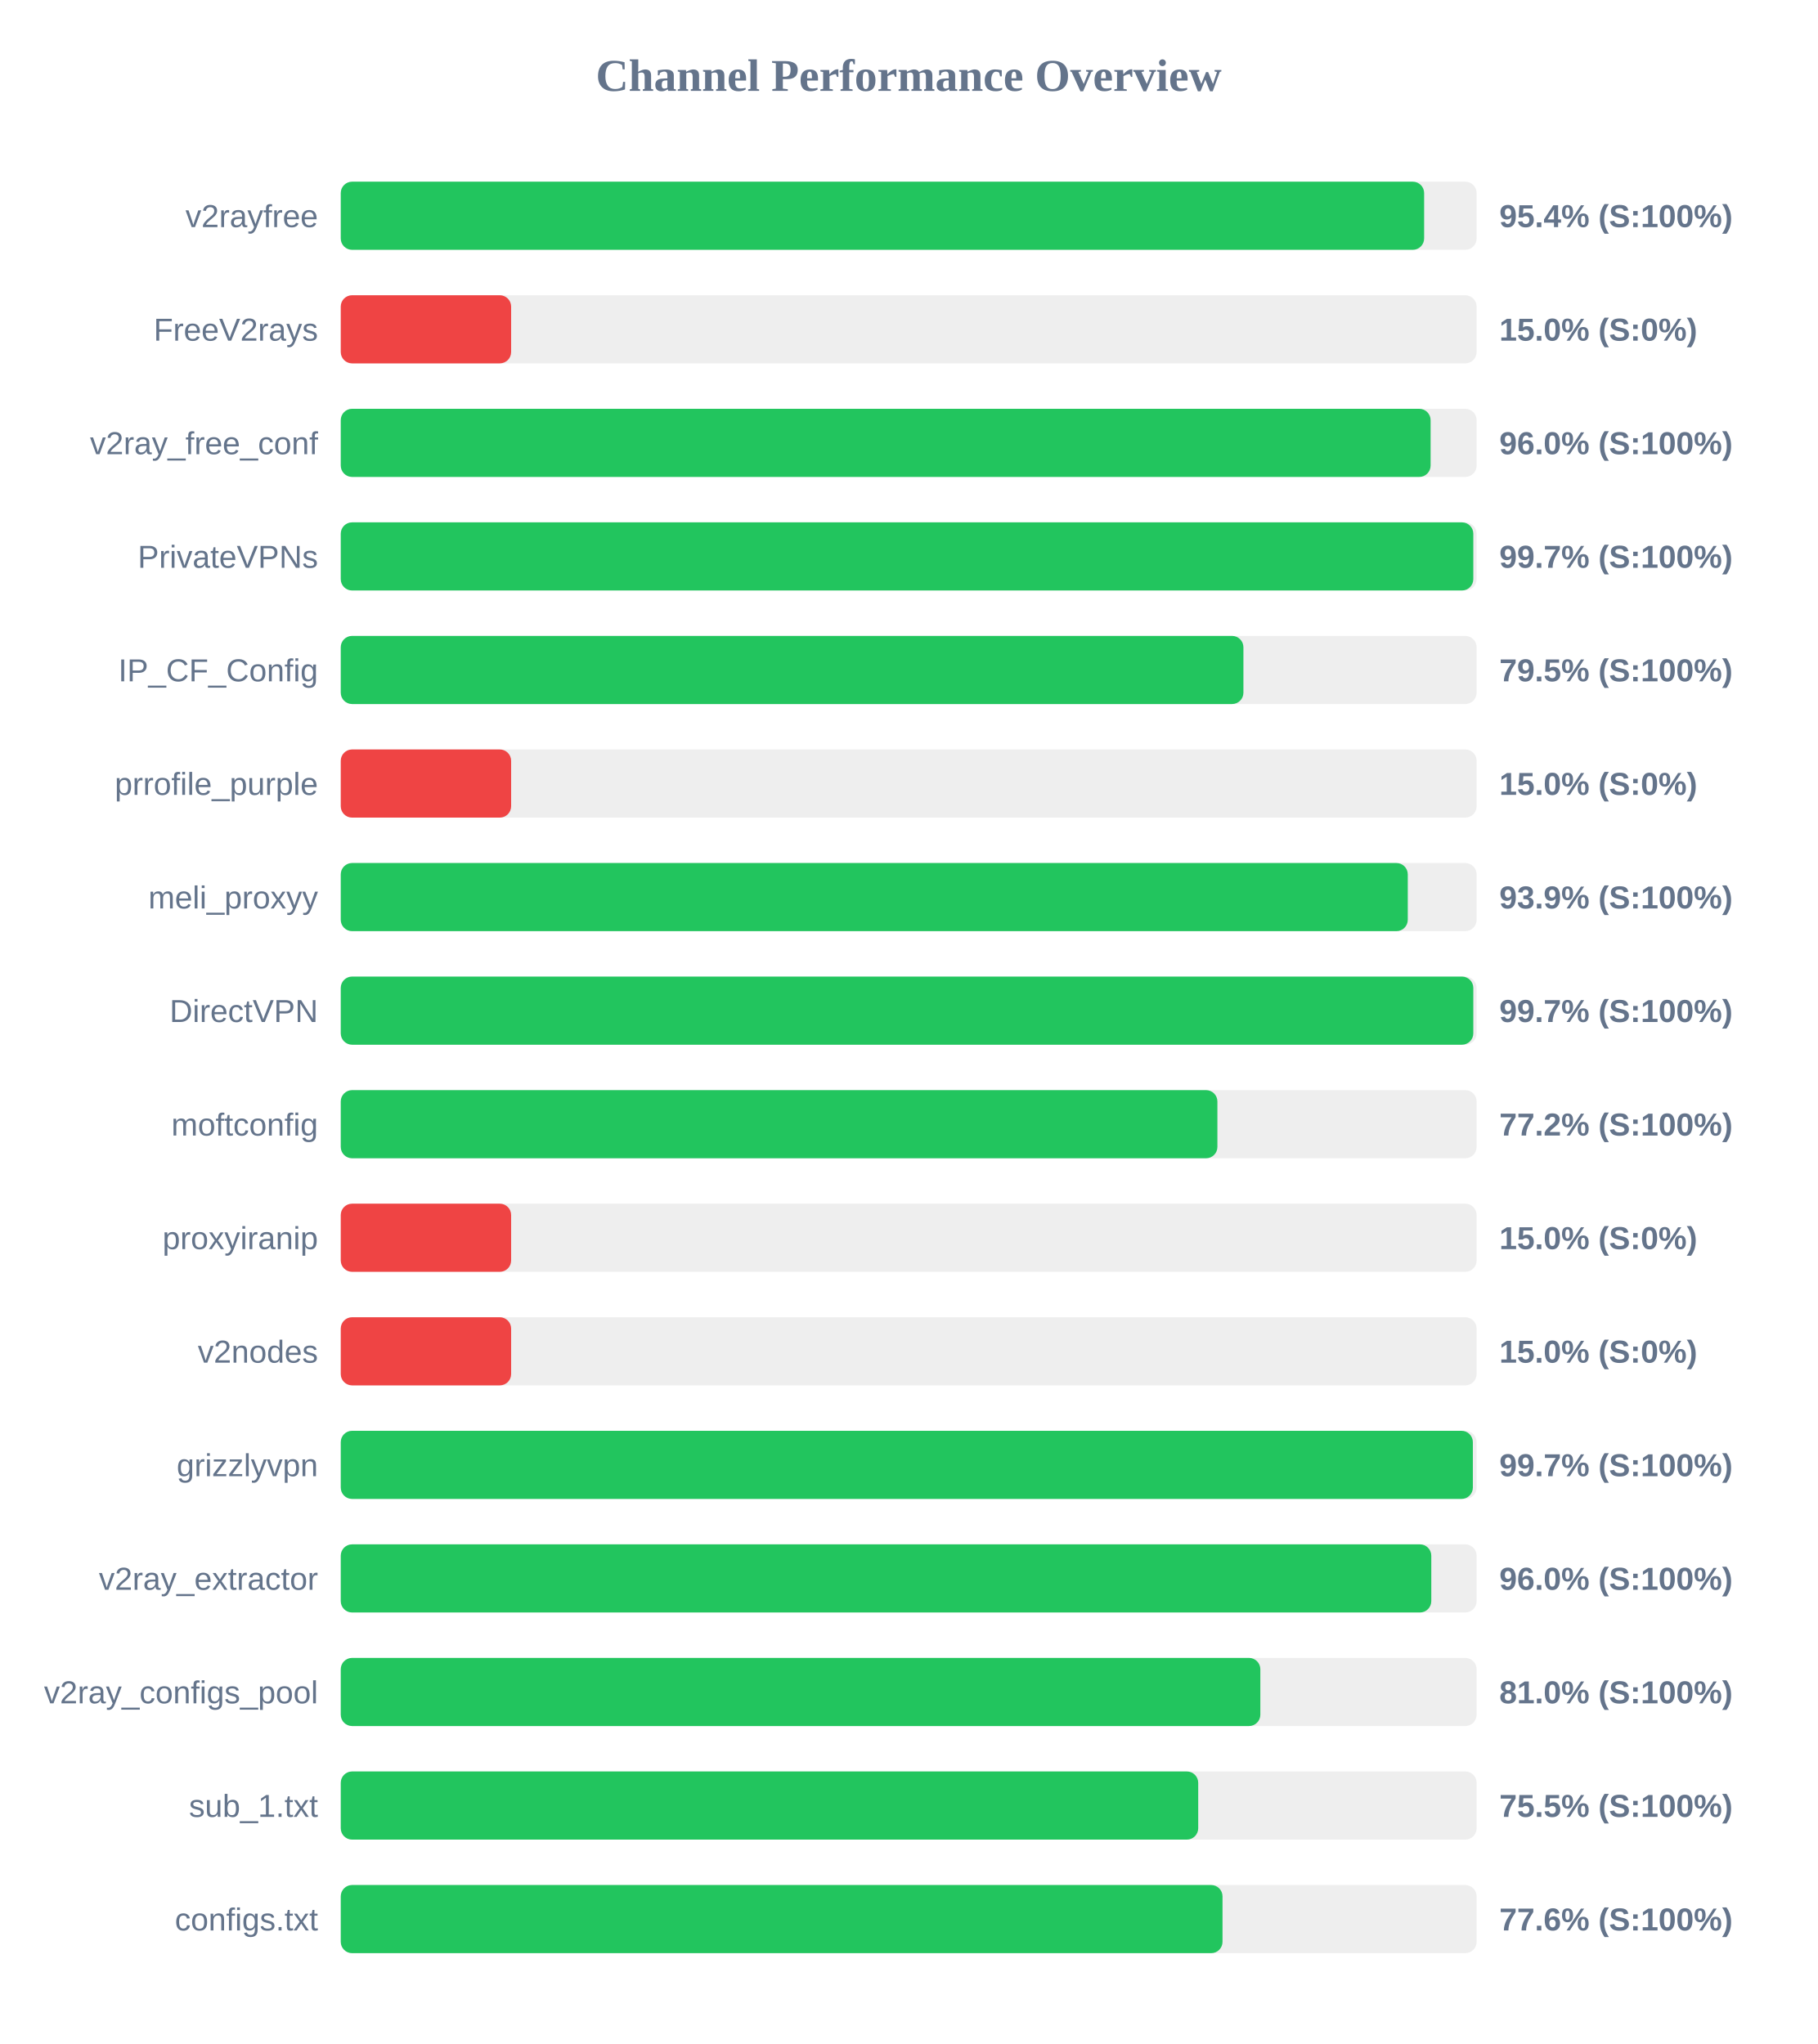
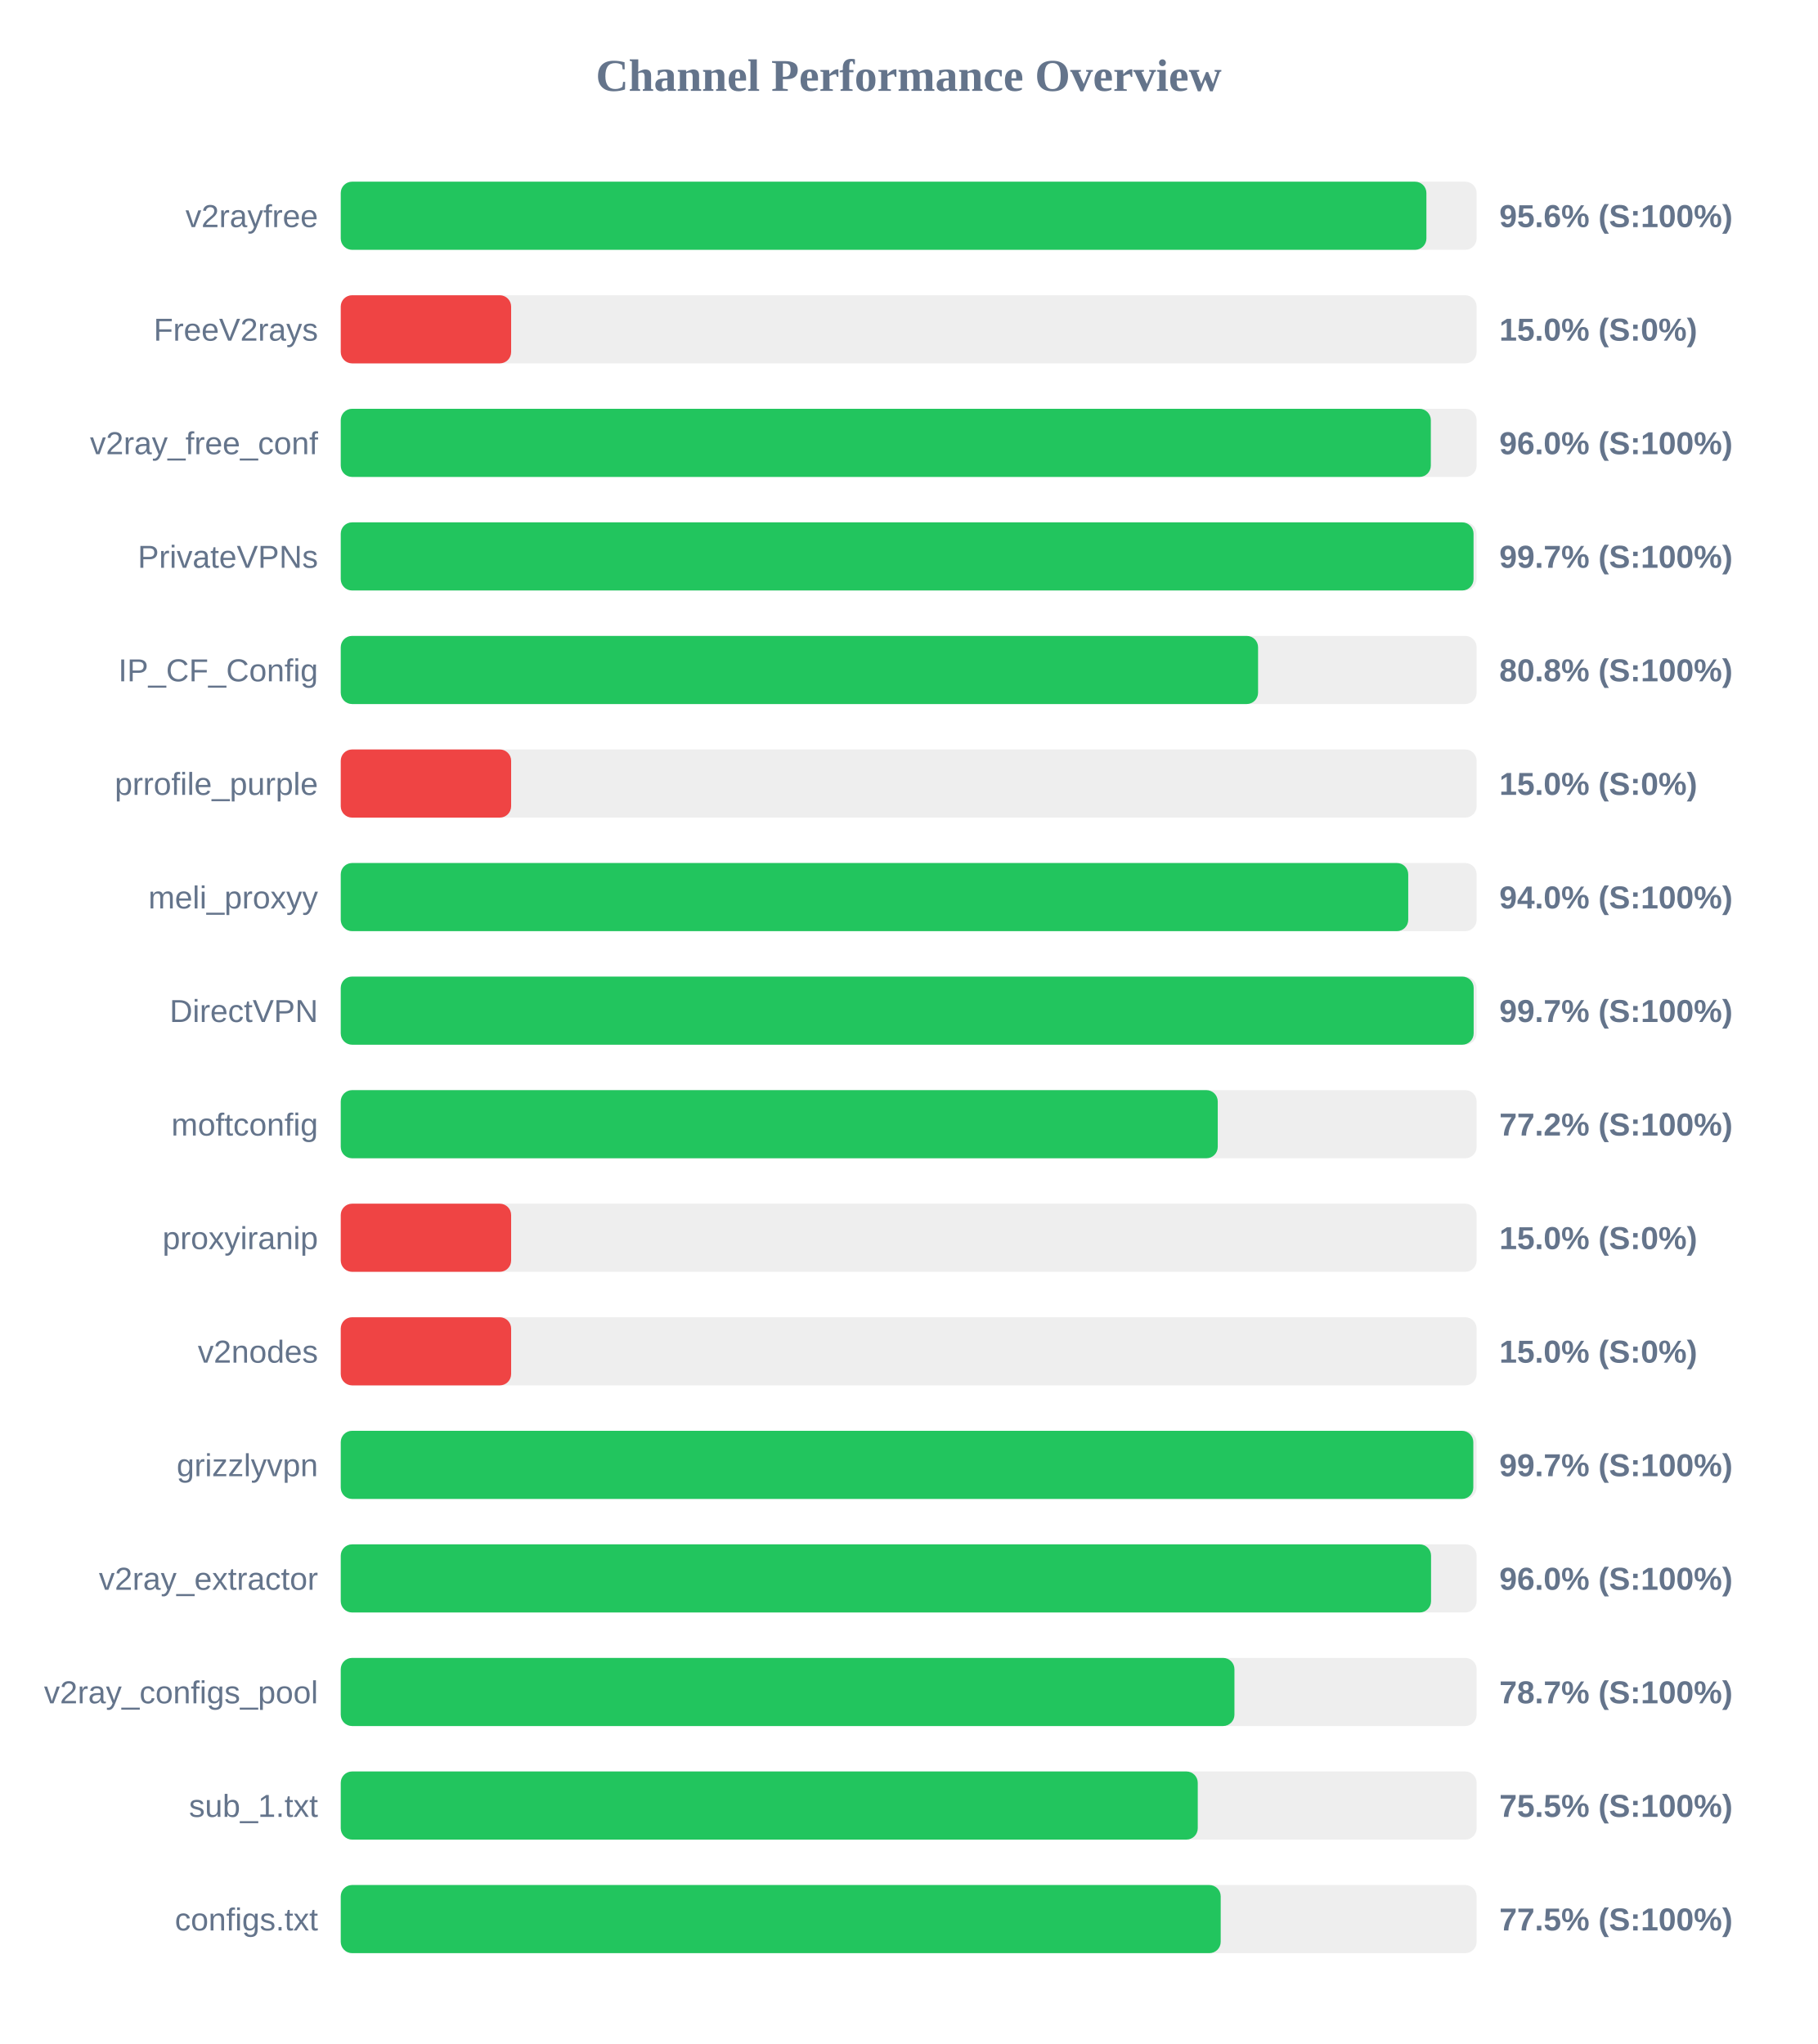
<svg xmlns="http://www.w3.org/2000/svg" width="800" height="900" version="1.1">
  <style>
        .row { font: 14px Arial; fill: #64748b; }
        .score { font: bold 14px Arial; fill: #64748b; }
    </style>
  <text x="400" y="40" text-anchor="middle" font-size="20px" font-weight="bold" fill="#64748b">Channel Performance Overview</text>
  <rect x="150" y="80" width="500" height="30" fill="#eee" rx="5" />
-   <rect x="150" y="80" width="476.9" height="30" fill="#22c55e" rx="5" />
+   <rect x="150" y="80" width="477.9" height="30" fill="#22c55e" rx="5" />
  <text x="140" y="100" text-anchor="end" class="row">v2rayfree</text>
-   <text x="660" y="100" text-anchor="start" class="score">95.4% (S:100%)</text>
+   <text x="660" y="100" text-anchor="start" class="score">95.6% (S:100%)</text>
  <rect x="150" y="130" width="500" height="30" fill="#eee" rx="5" />
  <rect x="150" y="130" width="75.0" height="30" fill="#ef4444" rx="5" />
  <text x="140" y="150" text-anchor="end" class="row">FreeV2rays</text>
  <text x="660" y="150" text-anchor="start" class="score">15.0% (S:0%)</text>
  <rect x="150" y="180" width="500" height="30" fill="#eee" rx="5" />
-   <rect x="150" y="180" width="479.75" height="30" fill="#22c55e" rx="5" />
+   <rect x="150" y="180" width="479.85" height="30" fill="#22c55e" rx="5" />
  <text x="140" y="200" text-anchor="end" class="row">v2ray_free_conf</text>
  <text x="660" y="200" text-anchor="start" class="score">96.0% (S:100%)</text>
  <rect x="150" y="230" width="500" height="30" fill="#eee" rx="5" />
-   <rect x="150" y="230" width="498.55" height="30" fill="#22c55e" rx="5" />
+   <rect x="150" y="230" width="498.65" height="30" fill="#22c55e" rx="5" />
  <text x="140" y="250" text-anchor="end" class="row">PrivateVPNs</text>
  <text x="660" y="250" text-anchor="start" class="score">99.7% (S:100%)</text>
  <rect x="150" y="280" width="500" height="30" fill="#eee" rx="5" />
-   <rect x="150" y="280" width="397.35" height="30" fill="#22c55e" rx="5" />
+   <rect x="150" y="280" width="403.8" height="30" fill="#22c55e" rx="5" />
  <text x="140" y="300" text-anchor="end" class="row">IP_CF_Config</text>
-   <text x="660" y="300" text-anchor="start" class="score">79.5% (S:100%)</text>
+   <text x="660" y="300" text-anchor="start" class="score">80.8% (S:100%)</text>
  <rect x="150" y="330" width="500" height="30" fill="#eee" rx="5" />
  <rect x="150" y="330" width="75.0" height="30" fill="#ef4444" rx="5" />
  <text x="140" y="350" text-anchor="end" class="row">prrofile_purple</text>
  <text x="660" y="350" text-anchor="start" class="score">15.0% (S:0%)</text>
  <rect x="150" y="380" width="500" height="30" fill="#eee" rx="5" />
-   <rect x="150" y="380" width="469.7" height="30" fill="#22c55e" rx="5" />
+   <rect x="150" y="380" width="469.9" height="30" fill="#22c55e" rx="5" />
  <text x="140" y="400" text-anchor="end" class="row">meli_proxyy</text>
-   <text x="660" y="400" text-anchor="start" class="score">93.9% (S:100%)</text>
+   <text x="660" y="400" text-anchor="start" class="score">94.0% (S:100%)</text>
  <rect x="150" y="430" width="500" height="30" fill="#eee" rx="5" />
-   <rect x="150" y="430" width="498.55" height="30" fill="#22c55e" rx="5" />
+   <rect x="150" y="430" width="498.7" height="30" fill="#22c55e" rx="5" />
  <text x="140" y="450" text-anchor="end" class="row">DirectVPN</text>
  <text x="660" y="450" text-anchor="start" class="score">99.7% (S:100%)</text>
  <rect x="150" y="480" width="500" height="30" fill="#eee" rx="5" />
-   <rect x="150" y="480" width="385.9" height="30" fill="#22c55e" rx="5" />
+   <rect x="150" y="480" width="386.05" height="30" fill="#22c55e" rx="5" />
  <text x="140" y="500" text-anchor="end" class="row">moftconfig</text>
  <text x="660" y="500" text-anchor="start" class="score">77.2% (S:100%)</text>
  <rect x="150" y="530" width="500" height="30" fill="#eee" rx="5" />
  <rect x="150" y="530" width="75.0" height="30" fill="#ef4444" rx="5" />
  <text x="140" y="550" text-anchor="end" class="row">proxyiranip</text>
  <text x="660" y="550" text-anchor="start" class="score">15.0% (S:0%)</text>
  <rect x="150" y="580" width="500" height="30" fill="#eee" rx="5" />
  <rect x="150" y="580" width="75.0" height="30" fill="#ef4444" rx="5" />
  <text x="140" y="600" text-anchor="end" class="row">v2nodes</text>
  <text x="660" y="600" text-anchor="start" class="score">15.0% (S:0%)</text>
  <rect x="150" y="630" width="500" height="30" fill="#eee" rx="5" />
-   <rect x="150" y="630" width="498.35" height="30" fill="#22c55e" rx="5" />
+   <rect x="150" y="630" width="498.55" height="30" fill="#22c55e" rx="5" />
  <text x="140" y="650" text-anchor="end" class="row">grizzlyvpn</text>
  <text x="660" y="650" text-anchor="start" class="score">99.7% (S:100%)</text>
  <rect x="150" y="680" width="500" height="30" fill="#eee" rx="5" />
-   <rect x="150" y="680" width="480.05" height="30" fill="#22c55e" rx="5" />
+   <rect x="150" y="680" width="479.95" height="30" fill="#22c55e" rx="5" />
  <text x="140" y="700" text-anchor="end" class="row">v2ray_extractor</text>
  <text x="660" y="700" text-anchor="start" class="score">96.0% (S:100%)</text>
  <rect x="150" y="730" width="500" height="30" fill="#eee" rx="5" />
-   <rect x="150" y="730" width="404.8" height="30" fill="#22c55e" rx="5" />
+   <rect x="150" y="730" width="393.4" height="30" fill="#22c55e" rx="5" />
  <text x="140" y="750" text-anchor="end" class="row">v2ray_configs_pool</text>
-   <text x="660" y="750" text-anchor="start" class="score">81.0% (S:100%)</text>
+   <text x="660" y="750" text-anchor="start" class="score">78.7% (S:100%)</text>
  <rect x="150" y="780" width="500" height="30" fill="#eee" rx="5" />
-   <rect x="150" y="780" width="377.45" height="30" fill="#22c55e" rx="5" />
+   <rect x="150" y="780" width="377.25" height="30" fill="#22c55e" rx="5" />
  <text x="140" y="800" text-anchor="end" class="row">sub_1.txt</text>
  <text x="660" y="800" text-anchor="start" class="score">75.5% (S:100%)</text>
  <rect x="150" y="830" width="500" height="30" fill="#eee" rx="5" />
-   <rect x="150" y="830" width="388.15" height="30" fill="#22c55e" rx="5" />
+   <rect x="150" y="830" width="387.35" height="30" fill="#22c55e" rx="5" />
  <text x="140" y="850" text-anchor="end" class="row">configs.txt</text>
-   <text x="660" y="850" text-anchor="start" class="score">77.6% (S:100%)</text>
+   <text x="660" y="850" text-anchor="start" class="score">77.5% (S:100%)</text>
</svg>
